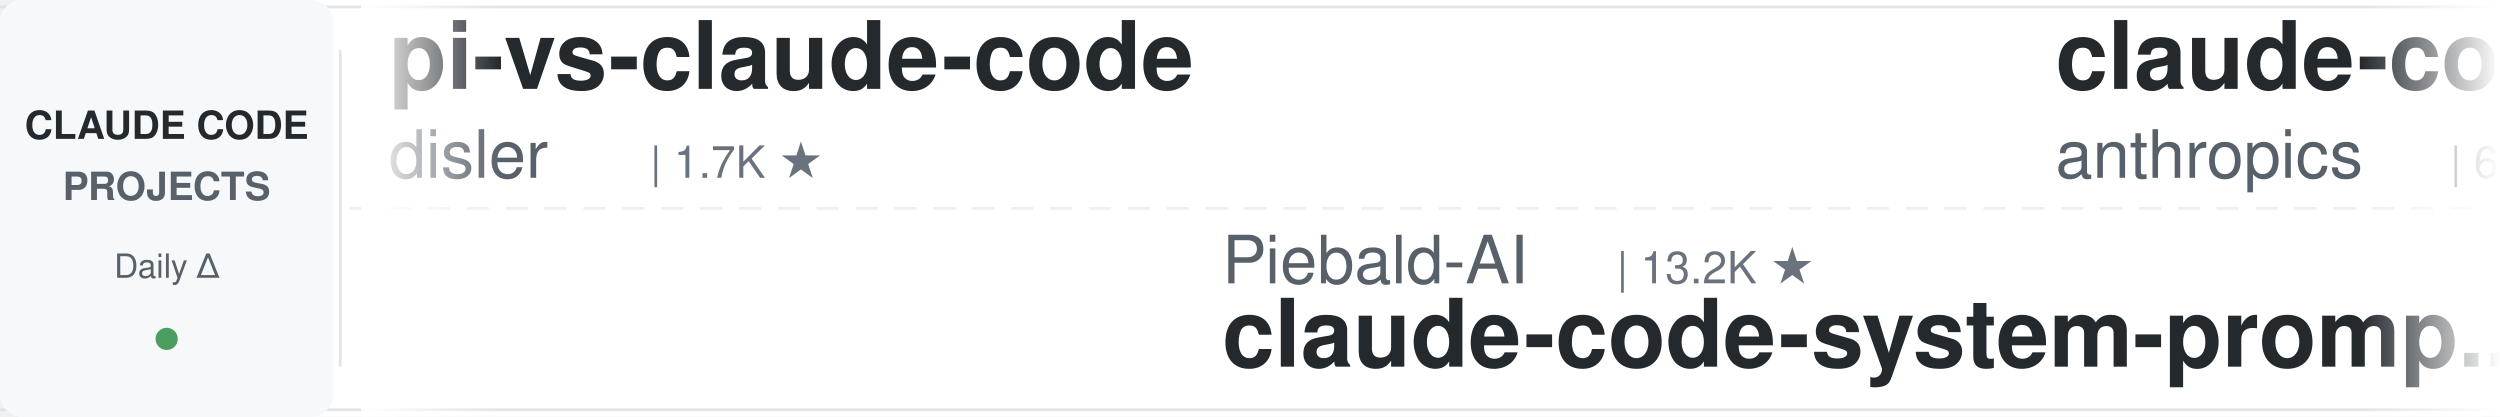
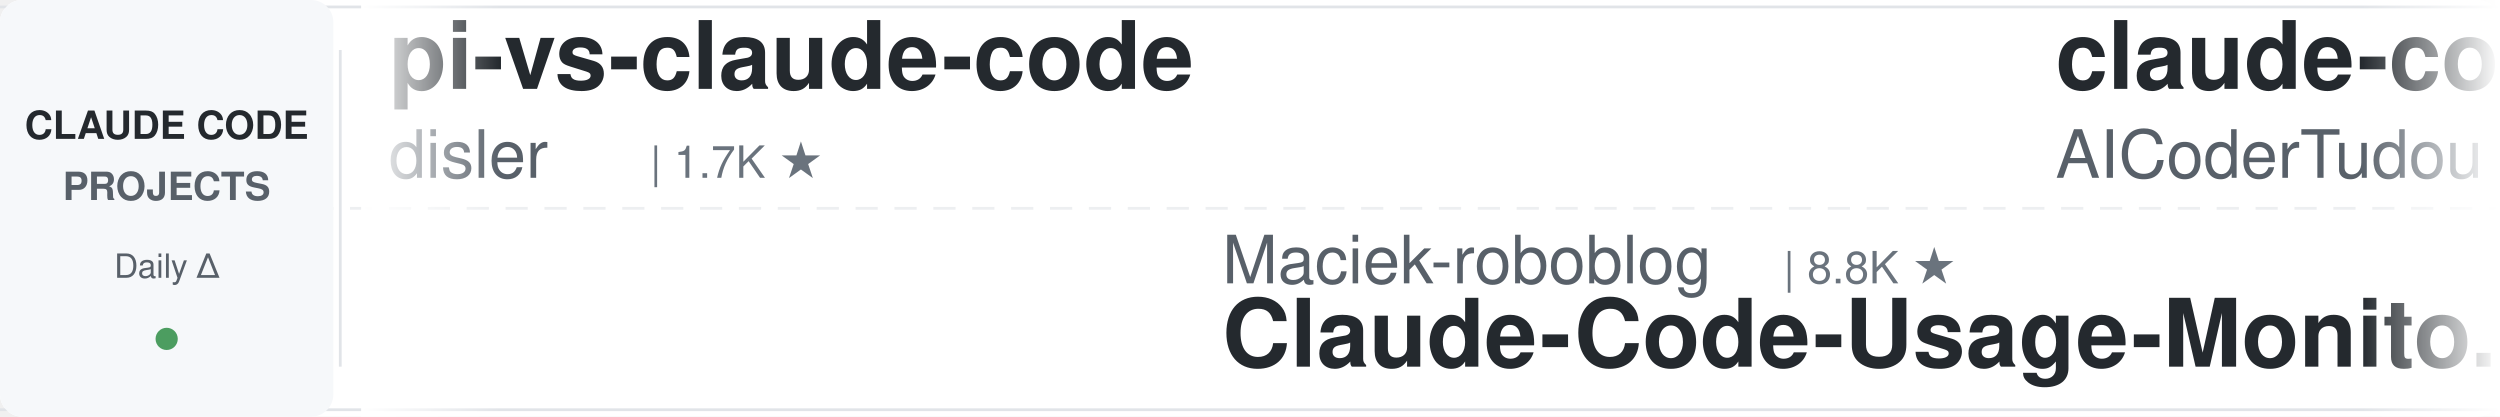
<svg xmlns="http://www.w3.org/2000/svg" width="900" height="150">
  <defs>
    <linearGradient id="leftFade" x1="0%" y1="0%" x2="100%" y2="0%">
      <stop offset="0%" style="stop-color:#ffffff;stop-opacity:1" />
      <stop offset="100%" style="stop-color:#ffffff;stop-opacity:0" />
    </linearGradient>
    <linearGradient id="rightFade" x1="0%" y1="0%" x2="100%" y2="0%">
      <stop offset="0%" style="stop-color:#ffffff;stop-opacity:0" />
      <stop offset="100%" style="stop-color:#ffffff;stop-opacity:1" />
    </linearGradient>
  </defs>
  <rect width="900" height="150" fill="#ffffff" rx="8" />
  <rect x="0" y="2" width="900" height="1" fill="#e1e4e8" />
  <rect x="0" y="147" width="900" height="1" fill="#e1e4e8" />
  <line x1="0" y1="75" x2="900" y2="75" stroke="#e1e4e8" stroke-width="1" stroke-dasharray="8 6" opacity="0.6" />
  <rect x="0" y="0" width="120" height="150" fill="#f6f8fa" rx="8" />
  <text x="60" y="50" font-family="-apple-system, BlinkMacSystemFont, 'Segoe UI', Helvetica, Arial, sans-serif" font-size="14" font-weight="600" fill="#24292e" text-anchor="middle">CLAUDE CODE</text>
  <text x="60" y="72" font-family="-apple-system, BlinkMacSystemFont, 'Segoe UI', Helvetica, Arial, sans-serif" font-size="14" font-weight="600" fill="#586069" text-anchor="middle">PROJECTS</text>
  <text x="60" y="100" font-family="-apple-system, BlinkMacSystemFont, 'Segoe UI', Helvetica, Arial, sans-serif" font-size="12" font-weight="500" fill="#586069" text-anchor="middle">Daily Δ</text>
  <circle cx="60" cy="122" r="4" fill="#22863a" opacity="0.8" />
  <rect x="122" y="18" width="1" height="114" fill="#e1e4e8" />
  <clipPath id="tickerClip">
    <rect x="130" y="0" width="770" height="150" />
  </clipPath>
  <g clip-path="url(#tickerClip)">
    <g id="tickerItems">
      <animateTransform attributeName="transform" attributeType="XML" type="translate" from="0 0" to="-3000 0" dur="54s" repeatCount="indefinite" />
      <g transform="translate(0, 0)">
        <text x="140" y="32" font-family="-apple-system, BlinkMacSystemFont, 'Segoe UI', Helvetica, Arial, sans-serif" font-size="34" font-weight="600" fill="#24292e">pi-vs-claude-code</text>
        <text x="140" y="64" font-family="-apple-system, BlinkMacSystemFont, 'Segoe UI', Helvetica, Arial, sans-serif" font-size="24" font-weight="400" fill="#586069">disler</text>
        <text x="234" y="64" font-family="-apple-system, BlinkMacSystemFont, 'Segoe UI', Helvetica, Arial, sans-serif" font-size="16" font-weight="500" fill="#6a737d">| 1.7K ★</text>
      </g>
      <g transform="translate(300, 0)">
-         <text x="140" y="102" font-family="-apple-system, BlinkMacSystemFont, 'Segoe UI', Helvetica, Arial, sans-serif" font-size="24" font-weight="400" fill="#586069">Piebald-AI</text>
-         <text x="282" y="102" font-family="-apple-system, BlinkMacSystemFont, 'Segoe UI', Helvetica, Arial, sans-serif" font-size="16" font-weight="500" fill="#6a737d">| 13.2K ★</text>
-         <text x="140" y="132" font-family="-apple-system, BlinkMacSystemFont, 'Segoe UI', Helvetica, Arial, sans-serif" font-size="34" font-weight="600" fill="#24292e">claude-code-system-promp...</text>
+         <text x="140" y="102" font-family="-apple-system, BlinkMacSystemFont, 'Segoe UI', Helvetica, Arial, sans-serif" font-size="24" font-weight="400" fill="#586069">Maciek-roboblog</text>
+         <text x="342" y="102" font-family="-apple-system, BlinkMacSystemFont, 'Segoe UI', Helvetica, Arial, sans-serif" font-size="16" font-weight="500" fill="#6a737d">| 8.8K ★</text>
+         <text x="140" y="132" font-family="-apple-system, BlinkMacSystemFont, 'Segoe UI', Helvetica, Arial, sans-serif" font-size="34" font-weight="600" fill="#24292e">Claude-Code-Usage-Monito...</text>
      </g>
      <g transform="translate(600, 0)">
-         <text x="140" y="32" font-family="-apple-system, BlinkMacSystemFont, 'Segoe UI', Helvetica, Arial, sans-serif" font-size="34" font-weight="600" fill="#24292e">claude-code-security-rev...</text>
-         <text x="140" y="64" font-family="-apple-system, BlinkMacSystemFont, 'Segoe UI', Helvetica, Arial, sans-serif" font-size="24" font-weight="400" fill="#586069">anthropics</text>
-         <text x="282" y="64" font-family="-apple-system, BlinkMacSystemFont, 'Segoe UI', Helvetica, Arial, sans-serif" font-size="16" font-weight="500" fill="#6a737d">| 6.9K ★</text>
+         <text x="140" y="32" font-family="-apple-system, BlinkMacSystemFont, 'Segoe UI', Helvetica, Arial, sans-serif" font-size="34" font-weight="600" fill="#24292e">claude-code-tudou</text>
+         <text x="140" y="64" font-family="-apple-system, BlinkMacSystemFont, 'Segoe UI', Helvetica, Arial, sans-serif" font-size="24" font-weight="400" fill="#586069">AICoderTudou</text>
+         <text x="306" y="64" font-family="-apple-system, BlinkMacSystemFont, 'Segoe UI', Helvetica, Arial, sans-serif" font-size="16" font-weight="500" fill="#6a737d">| 494 ★</text>
      </g>
      <g transform="translate(900, 0)">
-         <text x="140" y="102" font-family="-apple-system, BlinkMacSystemFont, 'Segoe UI', Helvetica, Arial, sans-serif" font-size="24" font-weight="400" fill="#586069">SeemSeam</text>
-         <text x="258" y="102" font-family="-apple-system, BlinkMacSystemFont, 'Segoe UI', Helvetica, Arial, sans-serif" font-size="16" font-weight="500" fill="#6a737d">| 3.6K ★</text>
-         <text x="140" y="132" font-family="-apple-system, BlinkMacSystemFont, 'Segoe UI', Helvetica, Arial, sans-serif" font-size="34" font-weight="600" fill="#24292e">claude_codex_bridge</text>
+         <text x="140" y="102" font-family="-apple-system, BlinkMacSystemFont, 'Segoe UI', Helvetica, Arial, sans-serif" font-size="24" font-weight="400" fill="#586069">ChrisWiles</text>
+         <text x="282" y="102" font-family="-apple-system, BlinkMacSystemFont, 'Segoe UI', Helvetica, Arial, sans-serif" font-size="16" font-weight="500" fill="#6a737d">| 6.1K ★</text>
+         <text x="140" y="132" font-family="-apple-system, BlinkMacSystemFont, 'Segoe UI', Helvetica, Arial, sans-serif" font-size="34" font-weight="600" fill="#24292e">claude-code-showcase</text>
      </g>
      <g transform="translate(1200, 0)">
-         <text x="140" y="32" font-family="-apple-system, BlinkMacSystemFont, 'Segoe UI', Helvetica, Arial, sans-serif" font-size="34" font-weight="600" fill="#24292e">claude-code-infrastructu...</text>
-         <text x="140" y="64" font-family="-apple-system, BlinkMacSystemFont, 'Segoe UI', Helvetica, Arial, sans-serif" font-size="24" font-weight="400" fill="#586069">diet103</text>
-         <text x="246" y="64" font-family="-apple-system, BlinkMacSystemFont, 'Segoe UI', Helvetica, Arial, sans-serif" font-size="16" font-weight="500" fill="#6a737d">| 10.1K ★</text>
+         <text x="140" y="32" font-family="-apple-system, BlinkMacSystemFont, 'Segoe UI', Helvetica, Arial, sans-serif" font-size="34" font-weight="600" fill="#24292e">awesome-claude-code-tool...</text>
+         <text x="140" y="64" font-family="-apple-system, BlinkMacSystemFont, 'Segoe UI', Helvetica, Arial, sans-serif" font-size="24" font-weight="400" fill="#586069">rohitg00</text>
+         <text x="258" y="64" font-family="-apple-system, BlinkMacSystemFont, 'Segoe UI', Helvetica, Arial, sans-serif" font-size="16" font-weight="500" fill="#6a737d">| 2.8K ★</text>
      </g>
      <g transform="translate(1500, 0)">
-         <text x="140" y="102" font-family="-apple-system, BlinkMacSystemFont, 'Segoe UI', Helvetica, Arial, sans-serif" font-size="24" font-weight="400" fill="#586069">centminmod</text>
-         <text x="282" y="102" font-family="-apple-system, BlinkMacSystemFont, 'Segoe UI', Helvetica, Arial, sans-serif" font-size="16" font-weight="500" fill="#6a737d">| 2.7K ★</text>
-         <text x="140" y="132" font-family="-apple-system, BlinkMacSystemFont, 'Segoe UI', Helvetica, Arial, sans-serif" font-size="34" font-weight="600" fill="#24292e">my-claude-code-setup</text>
+         <text x="140" y="102" font-family="-apple-system, BlinkMacSystemFont, 'Segoe UI', Helvetica, Arial, sans-serif" font-size="24" font-weight="400" fill="#586069">luyao618</text>
+         <text x="258" y="102" font-family="-apple-system, BlinkMacSystemFont, 'Segoe UI', Helvetica, Arial, sans-serif" font-size="16" font-weight="500" fill="#6a737d">| 1.7K ★</text>
+         <text x="140" y="132" font-family="-apple-system, BlinkMacSystemFont, 'Segoe UI', Helvetica, Arial, sans-serif" font-size="34" font-weight="600" fill="#24292e">Claude-Code-Source-Study</text>
      </g>
      <g transform="translate(1800, 0)">
-         <text x="140" y="32" font-family="-apple-system, BlinkMacSystemFont, 'Segoe UI', Helvetica, Arial, sans-serif" font-size="34" font-weight="600" fill="#24292e">claude-code-local</text>
-         <text x="140" y="64" font-family="-apple-system, BlinkMacSystemFont, 'Segoe UI', Helvetica, Arial, sans-serif" font-size="24" font-weight="400" fill="#586069">nicedreamzapp</text>
-         <text x="318" y="64" font-family="-apple-system, BlinkMacSystemFont, 'Segoe UI', Helvetica, Arial, sans-serif" font-size="16" font-weight="500" fill="#6a737d">| 3.5K ★</text>
+         <text x="140" y="32" font-family="-apple-system, BlinkMacSystemFont, 'Segoe UI', Helvetica, Arial, sans-serif" font-size="34" font-weight="600" fill="#24292e">edmunds-claude-code</text>
+         <text x="140" y="64" font-family="-apple-system, BlinkMacSystemFont, 'Segoe UI', Helvetica, Arial, sans-serif" font-size="24" font-weight="400" fill="#586069">edmund-io</text>
+         <text x="270" y="64" font-family="-apple-system, BlinkMacSystemFont, 'Segoe UI', Helvetica, Arial, sans-serif" font-size="16" font-weight="500" fill="#6a737d">| 1.5K ★</text>
      </g>
      <g transform="translate(2100, 0)">
-         <text x="140" y="102" font-family="-apple-system, BlinkMacSystemFont, 'Segoe UI', Helvetica, Arial, sans-serif" font-size="24" font-weight="400" fill="#586069">anthropics</text>
-         <text x="282" y="102" font-family="-apple-system, BlinkMacSystemFont, 'Segoe UI', Helvetica, Arial, sans-serif" font-size="16" font-weight="500" fill="#6a737d">| 1.1K ★</text>
-         <text x="140" y="132" font-family="-apple-system, BlinkMacSystemFont, 'Segoe UI', Helvetica, Arial, sans-serif" font-size="34" font-weight="600" fill="#24292e">claude-code-base-action</text>
+         <text x="140" y="102" font-family="-apple-system, BlinkMacSystemFont, 'Segoe UI', Helvetica, Arial, sans-serif" font-size="24" font-weight="400" fill="#586069">ponponon</text>
+         <text x="258" y="102" font-family="-apple-system, BlinkMacSystemFont, 'Segoe UI', Helvetica, Arial, sans-serif" font-size="16" font-weight="500" fill="#6a737d">| 2.3K ★</text>
+         <text x="140" y="132" font-family="-apple-system, BlinkMacSystemFont, 'Segoe UI', Helvetica, Arial, sans-serif" font-size="34" font-weight="600" fill="#24292e">claude_code_src</text>
      </g>
      <g transform="translate(2400, 0)">
-         <text x="140" y="32" font-family="-apple-system, BlinkMacSystemFont, 'Segoe UI', Helvetica, Arial, sans-serif" font-size="34" font-weight="600" fill="#24292e">claude-code-video-toolki...</text>
-         <text x="140" y="64" font-family="-apple-system, BlinkMacSystemFont, 'Segoe UI', Helvetica, Arial, sans-serif" font-size="24" font-weight="400" fill="#586069">digitalsamba</text>
-         <text x="306" y="64" font-family="-apple-system, BlinkMacSystemFont, 'Segoe UI', Helvetica, Arial, sans-serif" font-size="16" font-weight="500" fill="#6a737d">| 2.6K ★</text>
+         <text x="140" y="32" font-family="-apple-system, BlinkMacSystemFont, 'Segoe UI', Helvetica, Arial, sans-serif" font-size="34" font-weight="600" fill="#24292e">my-claude-code-setup</text>
+         <text x="140" y="64" font-family="-apple-system, BlinkMacSystemFont, 'Segoe UI', Helvetica, Arial, sans-serif" font-size="24" font-weight="400" fill="#586069">centminmod</text>
+         <text x="282" y="64" font-family="-apple-system, BlinkMacSystemFont, 'Segoe UI', Helvetica, Arial, sans-serif" font-size="16" font-weight="500" fill="#6a737d">| 2.7K ★</text>
      </g>
      <g transform="translate(2700, 0)">
-         <text x="140" y="102" font-family="-apple-system, BlinkMacSystemFont, 'Segoe UI', Helvetica, Arial, sans-serif" font-size="24" font-weight="400" fill="#586069">Windy3f3f3f3f</text>
-         <text x="318" y="102" font-family="-apple-system, BlinkMacSystemFont, 'Segoe UI', Helvetica, Arial, sans-serif" font-size="16" font-weight="500" fill="#6a737d">| 2.8K ★</text>
-         <text x="140" y="132" font-family="-apple-system, BlinkMacSystemFont, 'Segoe UI', Helvetica, Arial, sans-serif" font-size="34" font-weight="600" fill="#24292e">claude-code-from-scratch</text>
+         <text x="140" y="102" font-family="-apple-system, BlinkMacSystemFont, 'Segoe UI', Helvetica, Arial, sans-serif" font-size="24" font-weight="400" fill="#586069">davila7</text>
+         <text x="246" y="102" font-family="-apple-system, BlinkMacSystemFont, 'Segoe UI', Helvetica, Arial, sans-serif" font-size="16" font-weight="500" fill="#6a737d">| 33.6K ★</text>
+         <text x="140" y="132" font-family="-apple-system, BlinkMacSystemFont, 'Segoe UI', Helvetica, Arial, sans-serif" font-size="34" font-weight="600" fill="#24292e">claude-code-templates</text>
      </g>
      <g transform="translate(3000, 0)">
        <text x="140" y="32" font-family="-apple-system, BlinkMacSystemFont, 'Segoe UI', Helvetica, Arial, sans-serif" font-size="34" font-weight="600" fill="#24292e">pi-vs-claude-code</text>
        <text x="140" y="64" font-family="-apple-system, BlinkMacSystemFont, 'Segoe UI', Helvetica, Arial, sans-serif" font-size="24" font-weight="400" fill="#586069">disler</text>
        <text x="234" y="64" font-family="-apple-system, BlinkMacSystemFont, 'Segoe UI', Helvetica, Arial, sans-serif" font-size="16" font-weight="500" fill="#6a737d">| 1.7K ★</text>
      </g>
      <g transform="translate(3300, 0)">
-         <text x="140" y="102" font-family="-apple-system, BlinkMacSystemFont, 'Segoe UI', Helvetica, Arial, sans-serif" font-size="24" font-weight="400" fill="#586069">Piebald-AI</text>
-         <text x="282" y="102" font-family="-apple-system, BlinkMacSystemFont, 'Segoe UI', Helvetica, Arial, sans-serif" font-size="16" font-weight="500" fill="#6a737d">| 13.2K ★</text>
-         <text x="140" y="132" font-family="-apple-system, BlinkMacSystemFont, 'Segoe UI', Helvetica, Arial, sans-serif" font-size="34" font-weight="600" fill="#24292e">claude-code-system-promp...</text>
+         <text x="140" y="102" font-family="-apple-system, BlinkMacSystemFont, 'Segoe UI', Helvetica, Arial, sans-serif" font-size="24" font-weight="400" fill="#586069">Maciek-roboblog</text>
+         <text x="342" y="102" font-family="-apple-system, BlinkMacSystemFont, 'Segoe UI', Helvetica, Arial, sans-serif" font-size="16" font-weight="500" fill="#6a737d">| 8.8K ★</text>
+         <text x="140" y="132" font-family="-apple-system, BlinkMacSystemFont, 'Segoe UI', Helvetica, Arial, sans-serif" font-size="34" font-weight="600" fill="#24292e">Claude-Code-Usage-Monito...</text>
      </g>
      <g transform="translate(3600, 0)">
-         <text x="140" y="32" font-family="-apple-system, BlinkMacSystemFont, 'Segoe UI', Helvetica, Arial, sans-serif" font-size="34" font-weight="600" fill="#24292e">claude-code-security-rev...</text>
-         <text x="140" y="64" font-family="-apple-system, BlinkMacSystemFont, 'Segoe UI', Helvetica, Arial, sans-serif" font-size="24" font-weight="400" fill="#586069">anthropics</text>
-         <text x="282" y="64" font-family="-apple-system, BlinkMacSystemFont, 'Segoe UI', Helvetica, Arial, sans-serif" font-size="16" font-weight="500" fill="#6a737d">| 6.9K ★</text>
+         <text x="140" y="32" font-family="-apple-system, BlinkMacSystemFont, 'Segoe UI', Helvetica, Arial, sans-serif" font-size="34" font-weight="600" fill="#24292e">claude-code-tudou</text>
+         <text x="140" y="64" font-family="-apple-system, BlinkMacSystemFont, 'Segoe UI', Helvetica, Arial, sans-serif" font-size="24" font-weight="400" fill="#586069">AICoderTudou</text>
+         <text x="306" y="64" font-family="-apple-system, BlinkMacSystemFont, 'Segoe UI', Helvetica, Arial, sans-serif" font-size="16" font-weight="500" fill="#6a737d">| 494 ★</text>
      </g>
      <g transform="translate(3900, 0)">
-         <text x="140" y="102" font-family="-apple-system, BlinkMacSystemFont, 'Segoe UI', Helvetica, Arial, sans-serif" font-size="24" font-weight="400" fill="#586069">SeemSeam</text>
-         <text x="258" y="102" font-family="-apple-system, BlinkMacSystemFont, 'Segoe UI', Helvetica, Arial, sans-serif" font-size="16" font-weight="500" fill="#6a737d">| 3.6K ★</text>
-         <text x="140" y="132" font-family="-apple-system, BlinkMacSystemFont, 'Segoe UI', Helvetica, Arial, sans-serif" font-size="34" font-weight="600" fill="#24292e">claude_codex_bridge</text>
+         <text x="140" y="102" font-family="-apple-system, BlinkMacSystemFont, 'Segoe UI', Helvetica, Arial, sans-serif" font-size="24" font-weight="400" fill="#586069">ChrisWiles</text>
+         <text x="282" y="102" font-family="-apple-system, BlinkMacSystemFont, 'Segoe UI', Helvetica, Arial, sans-serif" font-size="16" font-weight="500" fill="#6a737d">| 6.1K ★</text>
+         <text x="140" y="132" font-family="-apple-system, BlinkMacSystemFont, 'Segoe UI', Helvetica, Arial, sans-serif" font-size="34" font-weight="600" fill="#24292e">claude-code-showcase</text>
      </g>
    </g>
  </g>
  <rect x="130" y="0" width="50" height="150" fill="url(#leftFade)" />
  <rect x="850" y="0" width="50" height="150" fill="url(#rightFade)" />
</svg>
